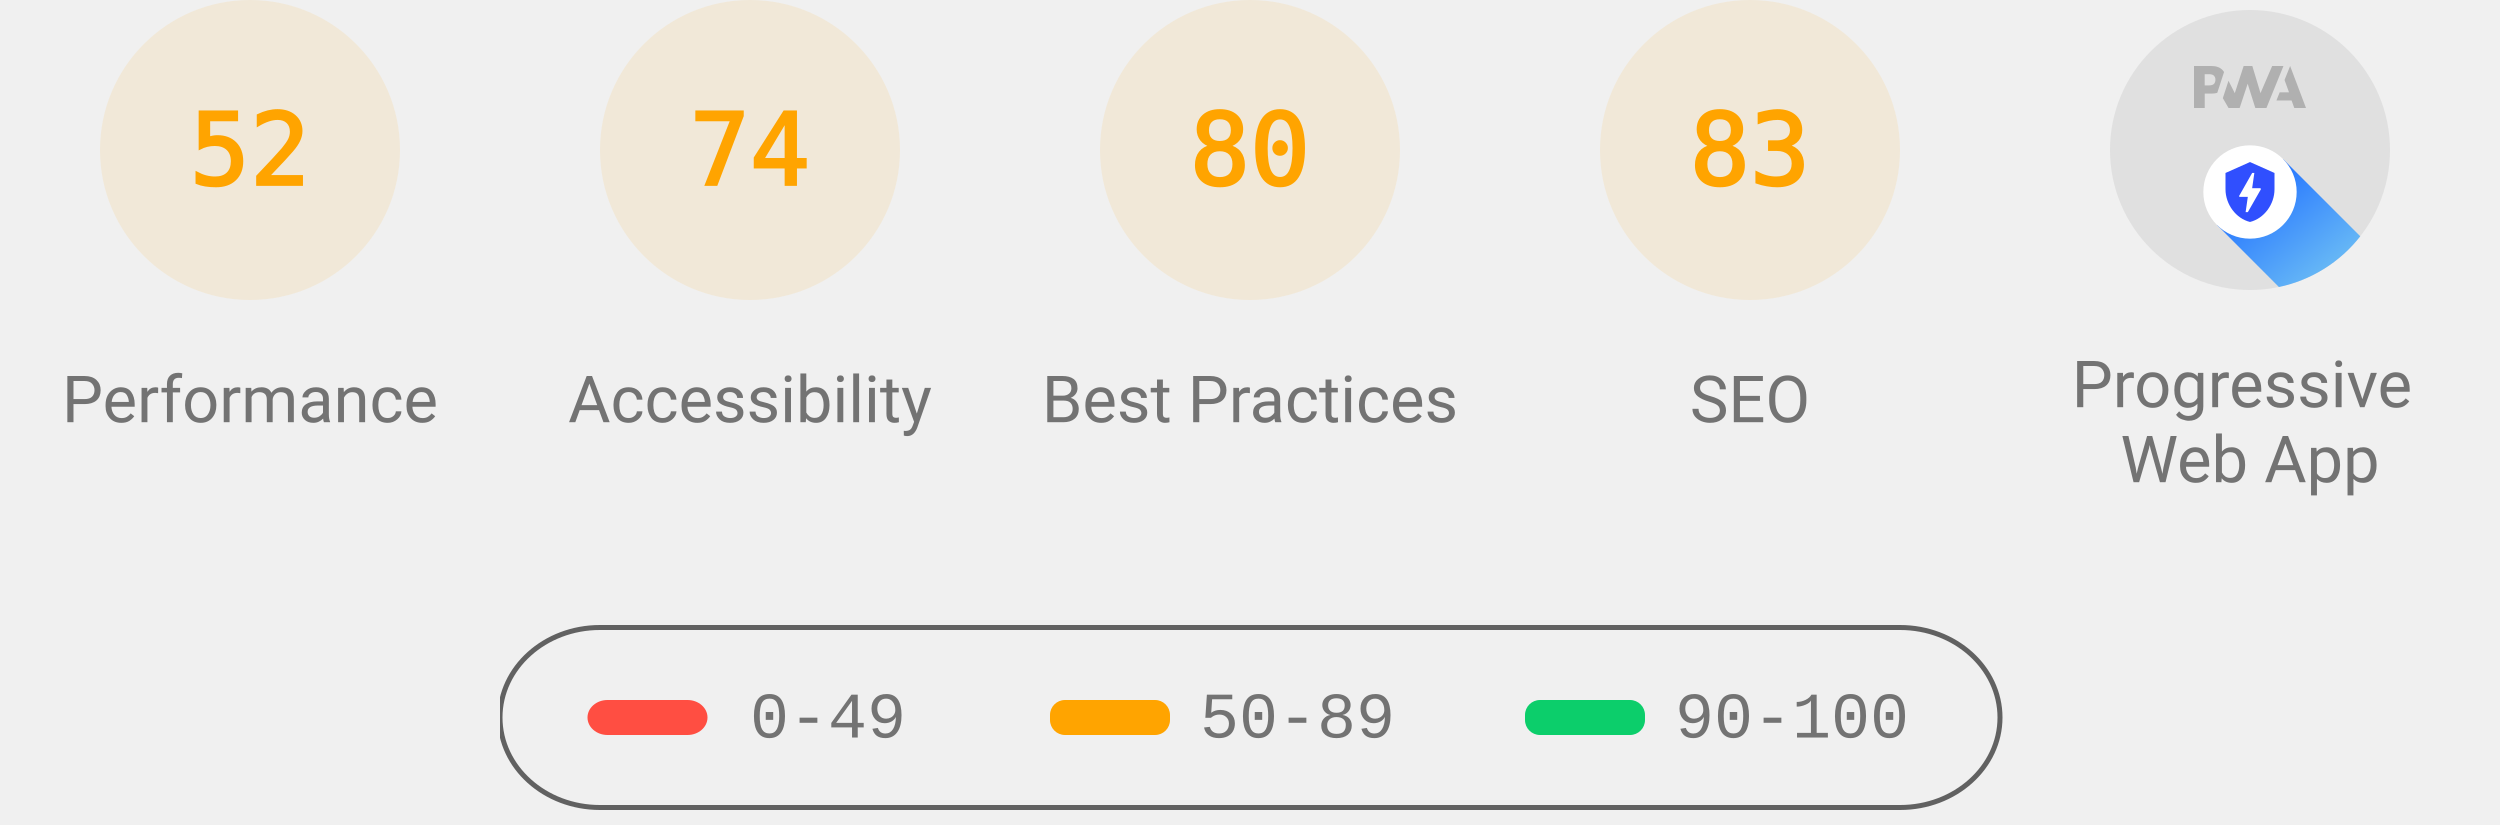
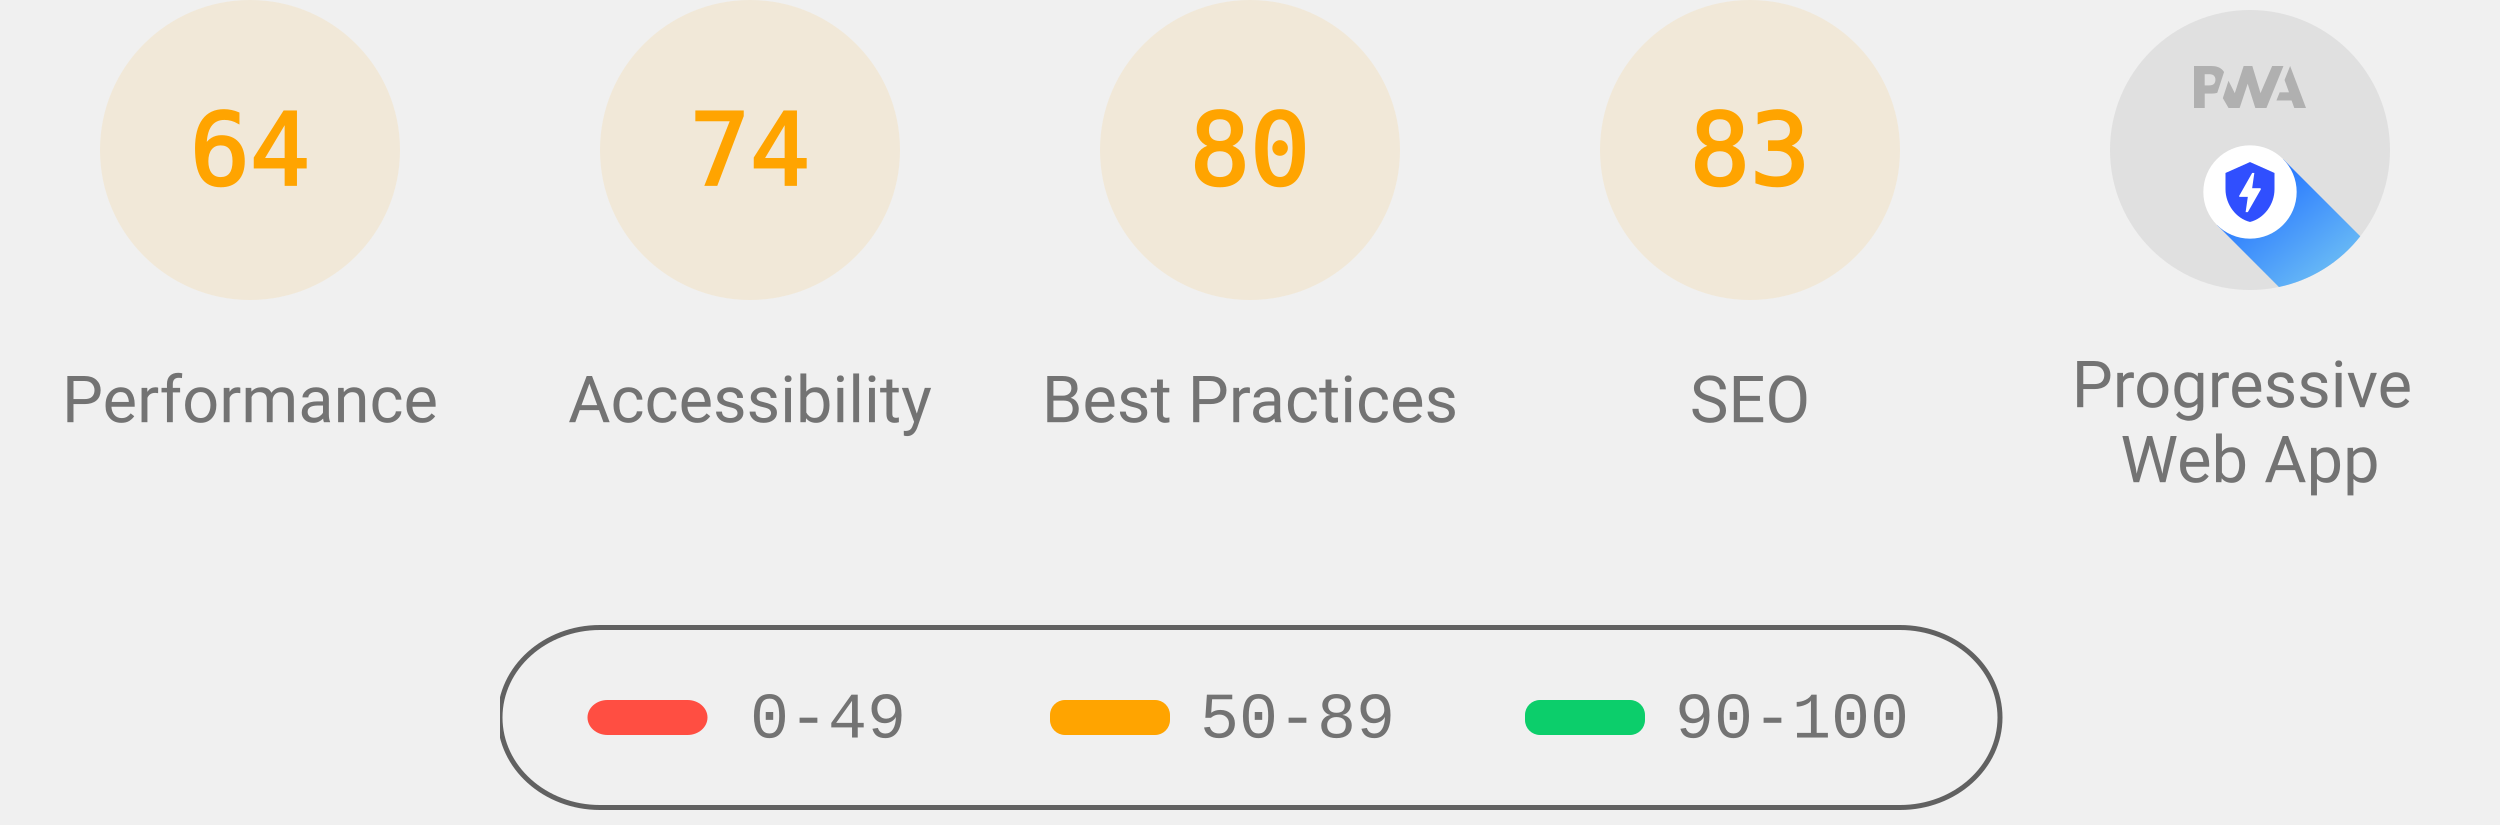
<svg xmlns="http://www.w3.org/2000/svg" class="theme--agnostic" fill="none" width="1000" height="330">
  <style>
			.gauge-base {
				opacity: 0.1
			}

			.gauge-arc {
				fill: none;
				animation-delay: 250ms;
				stroke-linecap: round;
				transform: rotate(-90deg);
				transform-origin: 100px 60px;
				animation: load-gauge 1s ease forwards
			}

			.guage-text {
				font-size: 40px;
				font-family: monospace;
				text-align: center
			}

			.guage-red {
				color: #ff4e42;
				fill: #ff4e42;
				stroke: #ff4e42
			}
			.guage-orange {
				color: #ffa400;
				fill: #ffa400;
				stroke: #ffa400
			}
			.guage-green {
				color: #0cce6b;
				fill: #0cce6b;
				stroke: #0cce6b
			}
			.theme--agnostic .guage-undefined {
				color: #5c5c5c;
				fill: #5c5c5c;
				stroke: #5c5c5c
			}
			.theme--light .guage-undefined {
				color: #1e1e1e;
				fill: #1e1e1e;
				stroke: #1e1e1e
			}
			.theme--dark .guage-undefined {
				color: #f5f5f5;
				fill: #f5f5f5;
				stroke: #f5f5f5
			}

			.guage-title {
				stroke: none;
				font-size: 26px;
				line-height: 26px;
				font-family: Roboto, Halvetica, Arial, sans-serif
			}
			.metric.guage-title {
				font-family: 'Courier New', Courier, monospace
			}
			.theme--agnostic .guage-title {
				color: #737373;
				fill: #737373
			}
			.theme--light .guage-title {
				color: #212121;
				fill: #212121
			}
			.theme--dark .guage-title {
				color: #f5f5f5;
				fill: #f5f5f5
			}

			@keyframes load-gauge {
				from {
					stroke-dasharray: 0 352.858
				}
			}
			.lh-gauge--pwa__disc {
				fill: #e0e0e0
			}
			.lh-gauge--pwa__logo {
				position: relative;
				fill: #b0b0b0
			}
			.lh-gauge--pwa__invisible {
				display: none
			}
			.lh-gauge--pwa__visible {
				display: inline
			}
			.guage-invisible {
				display: none
			}
			.lh-gauge--pwa__logo--primary-color {
				fill: #304ffe
			}
			.theme--agnostic .lh-gauge--pwa__logo--secondary-color {
				fill: #787878
			}
			.theme--light .lh-gauge--pwa__logo--secondary-color {
				fill: #3d3d3d
			}
			.theme--dark .lh-gauge--pwa__logo--secondary-color {
				fill: #d8b6b6
			}
			.theme--light #svg_2 {
				stroke: #00000022
			}
			.theme--agnostic #svg_2 {
				stroke: #616161
			}
			.theme--light #svg_2 {
				stroke: #00000022
			}
			.theme--dark #svg_2 {
				stroke: #f5f5f566
			}
		</style>
  <svg class="guage-div guage-perf guage-orange" viewBox="0 0 200 200" width="200" height="200" x="0" y="0">
    <circle class="gauge-base" r="56" cx="100" cy="60" stroke-width="8" />
-     <circle class="gauge-arc guage-arc-1" r="56" cx="100" cy="60" stroke-width="8" style="stroke-dasharray: 182.966, 351.858;" />
-     <text class="guage-text" x="100px" y="60px" alignment-baseline="central" dominant-baseline="central" text-anchor="middle">52</text>
+     <circle class="gauge-arc guage-arc-1" r="56" cx="100" cy="60" stroke-width="8" style="stroke-dasharray: 225.189, 351.858;" />
+     <text class="guage-text" x="100px" y="60px" alignment-baseline="central" dominant-baseline="central" text-anchor="middle">64</text>
    <text class="guage-title" x="100px" y="160px" alignment-baseline="central" dominant-baseline="central" text-anchor="middle">Performance</text>
  </svg>
  <svg class="guage-div guage-acc guage-orange" viewBox="0 0 200 200" width="200" height="200" x="200" y="0">
    <circle class="gauge-base" r="56" cx="100" cy="60" stroke-width="8" />
    <circle class="gauge-arc guage-arc-2" r="56" cx="100" cy="60" stroke-width="8" style="stroke-dasharray: 260.375, 351.858;" />
    <text class="guage-text" x="100px" y="60px" alignment-baseline="central" dominant-baseline="central" text-anchor="middle">74</text>
    <text class="guage-title" x="100px" y="160px" alignment-baseline="central" dominant-baseline="central" text-anchor="middle">Accessibility</text>
  </svg>
  <svg class="guage-div guage-best guage-orange" viewBox="0 0 200 200" width="200" height="200" x="400" y="0">
    <circle class="gauge-base" r="56" cx="100" cy="60" stroke-width="8" />
    <circle class="gauge-arc guage-arc-3" r="56" cx="100" cy="60" stroke-width="8" style="stroke-dasharray: 281.486, 351.858;" />
    <text class="guage-text" x="100px" y="60px" alignment-baseline="central" dominant-baseline="central" text-anchor="middle">80</text>
    <text class="guage-title" x="100px" y="160px" alignment-baseline="central" dominant-baseline="central" text-anchor="middle">Best Practices</text>
  </svg>
  <svg class="guage-div guage-seo guage-orange" viewBox="0 0 200 200" width="200" height="200" x="600" y="0">
    <circle class="gauge-base" r="56" cx="100" cy="60" stroke-width="8" />
    <circle class="gauge-arc guage-arc-4" r="56" cx="100" cy="60" stroke-width="8" style="stroke-dasharray: 292.042, 351.858;" />
    <text class="guage-text" x="100px" y="60px" alignment-baseline="central" dominant-baseline="central" text-anchor="middle">83</text>
    <text class="guage-title" x="100px" y="160px" alignment-baseline="central" dominant-baseline="central" text-anchor="middle">SEO</text>
  </svg>
  <svg class="guage-div guage-pwa " viewBox="0 0 200 200" width="200" height="200" x="800" y="0">
    <svg viewBox="0 0 60 60" width="112" height="112" x="44" y="4">
      <defs>
        <linearGradient id="lh-gauge--pwa__check-circle__gradient-0" x1="50%" y1="0%" x2="50%" y2="100%">
          <stop stop-color="#00C852" offset="0%" />
          <stop stop-color="#009688" offset="100%" />
        </linearGradient>
        <linearGradient id="lh-gauge--pwa__installable__shadow-gradient-0" x1="76.056%" x2="24.111%" y1="82.995%" y2="24.735%">
          <stop stop-color="#A5D6A7" offset="0%" />
          <stop stop-color="#80CBC4" offset="100%" />
        </linearGradient>
        <linearGradient id="lh-gauge--pwa__fast-reliable__shadow-gradient-0" x1="76.056%" y1="82.995%" x2="25.678%" y2="26.493%">
          <stop stop-color="#64B5F6" offset="0%" />
          <stop stop-color="#2979FF" offset="100%" />
        </linearGradient>
        <g id="lh-gauge--pwa__fast-reliable-badge-0">
          <circle fill="#FFFFFF" cx="10" cy="10" r="10" />
          <path fill="#304FFE" d="M10 3.58l5.25 2.34v3.5c0 3.23-2.24 6.26-5.25 7-3.01-.74-5.25-3.77-5.25-7v-3.5L10 3.58zm-.47 10.74l2.76-4.83.03-.07c.04-.08 0-.24-.22-.24h-1.64l.47-3.26h-.47l-2.7 4.77c-.02.01.05-.1-.04.05-.09.16-.1.31.18.31h1.63l-.47 3.27h.47z" />
        </g>
        <g id="lh-gauge--pwa__installable-badge-0">
          <circle fill="#FFFFFF" cx="10" cy="10" r="10" />
          <path fill="#009688" d="M10 4.167A5.835 5.835 0 0 0 4.167 10 5.835 5.835 0 0 0 10 15.833 5.835 5.835 0 0 0 15.833 10 5.835 5.835 0 0 0 10 4.167zm2.917 6.416h-2.334v2.334H9.417v-2.334H7.083V9.417h2.334V7.083h1.166v2.334h2.334v1.166z" />
        </g>
      </defs>
      <g stroke="none" fill-rule="nonzero">
        <circle class="lh-gauge--pwa__disc" cx="30" cy="30" r="30" />
        <g class="lh-gauge--pwa__logo">
          <path d="M35.66 19.39l.7-1.75h2L37.4 15 38.6 12l3.4 9h-2.51l-.58-1.61z" />
          <path d="M33.52 21l3.65-9h-2.42l-2.5 5.82L30.5 12h-1.86l-1.9 5.82-1.35-2.65-1.21 3.72L25.4 21h2.38l1.72-5.2 1.64 5.2z" />
          <path fill-rule="nonzero" d="M20.3 17.91h1.48c.45 0 .85-.05 1.2-.15l.39-1.18 1.07-3.3a2.64 2.64 0 0 0-.28-.37c-.55-.6-1.36-.91-2.42-.91H18v9h2.3V17.9zm1.96-3.84c.22.22.33.5.33.87 0 .36-.1.65-.29.87-.2.23-.59.35-1.15.35h-.86v-2.41h.87c.52 0 .89.1 1.1.32z" />
        </g>
        <rect class="lh-gauge--pwa__component lh-gauge--pwa__na-line lh-gauge--pwa__invisible" fill="#FFFFFF" x="20" y="32" width="20" height="4" rx="2" />
        <g class="lh-gauge--pwa__component lh-gauge--pwa__fast-reliable-badge lh-gauge--pwa__visible" transform="translate(20, 29)">
          <path fill="url(#lh-gauge--pwa__fast-reliable__shadow-gradient-0)" d="M33.63 19.49A30 30 0 0 1 16.2 30.36L3 17.14 17.14 3l16.49 16.49z" />
          <use href="#lh-gauge--pwa__fast-reliable-badge-0" />
        </g>
        <g class="lh-gauge--pwa__component lh-gauge--pwa__installable-badge lh-gauge--pwa__invisible" transform="translate(20, 29)">
          <path fill="url(#lh-gauge--pwa__installable__shadow-gradient-0)" d="M33.629 19.487c-4.272 5.453-10.391 9.39-17.415 10.869L3 17.142 17.142 3 33.63 19.487z" />
          <use href="#lh-gauge--pwa__installable-badge-0" />
        </g>
        <g class="lh-gauge--pwa__component lh-gauge--pwa__fast-reliable-installable-badges lh-gauge--pwa__invisible">
          <g transform="translate(8, 29)">
            <path fill="url(#lh-gauge--pwa__fast-reliable__shadow-gradient-0)" d="M16.321 30.463L3 17.143 17.142 3l22.365 22.365A29.864 29.864 0 0 1 22 31c-1.942 0-3.84-.184-5.679-.537z" />
            <use href="#lh-gauge--pwa__fast-reliable-badge-0" />
          </g>
          <g transform="translate(32, 29)">
            <path fill="url(#lh-gauge--pwa__installable__shadow-gradient-0)" d="M25.982 11.84a30.107 30.107 0 0 1-13.08 15.203L3 17.143 17.142 3l8.84 8.84z" />
            <use href="#lh-gauge--pwa__installable-badge-0" />
          </g>
        </g>
        <g class="lh-gauge--pwa__component lh-gauge--pwa__check-circle lh-gauge--pwa__invisible" transform="translate(18, 28)">
          <circle fill="#FFFFFF" cx="12" cy="12" r="12" />
          <path fill="url(#lh-gauge--pwa__check-circle__gradient-0)" d="M12 2a10 10 0 1 0 0 20 10 10 0 0 0 0-20zm-2 15l-5-5 1.41-1.41L10 14.17l7.59-7.59L19 8l-9 9z" />
        </g>
      </g>
    </svg>
    <text class="guage-title" y="160px" alignment-baseline="central" dominant-baseline="central" text-anchor="middle">
      <tspan x="100px" dy="-6px">Progressive</tspan>
      <tspan x="100px" dy="30px">Web App</tspan>
    </text>
  </svg>
  <svg width="604" height="76" x="200" y="250">
    <g>
      <rect fill="none" id="canvas_background" height="80" width="604" y="-1" x="-1" />
      <g display="none" overflow="visible" y="0" x="0" height="100%" width="100%" id="canvasGrid">
        <rect fill="url(#gridpattern)" stroke-width="0" y="0" x="0" height="100%" width="100%" />
      </g>
    </g>
    <g>
      <rect fill-opacity="0" stroke-width="2" rx="40" id="svg_2" height="72" width="600" y="1" x="0" fill="#000000" />
      <rect stroke="#000" rx="8" id="svg_3" height="14" width="48" y="30" x="35" stroke-opacity="null" stroke-width="0" fill="#ff4e42" />
      <rect stroke="#000" rx="6" id="svg_4" height="14" width="48" y="30" x="220" stroke-opacity="null" stroke-width="0" fill="#ffa400" />
      <rect stroke="#000" rx="6" id="svg_5" height="14" width="48" y="30" x="410" stroke-opacity="null" stroke-width="0" fill="#0cce6b" />
      <text class="metric guage-title" xml:space="preserve" text-anchor="start" font-size="26" id="svg_6" y="45" x="100" stroke-opacity="null" stroke-width="0" stroke="#000">0-49</text>
      <text class="metric guage-title" xml:space="preserve" text-anchor="start" font-size="26" id="svg_7" y="45" x="280" stroke-opacity="null" stroke-width="0" stroke="#000">50-89</text>
      <text class="metric guage-title" xml:space="preserve" text-anchor="start" font-size="26" id="svg_8" y="45" x="470" stroke-opacity="null" stroke-width="0" stroke="#000">90-100</text>
    </g>
  </svg>
</svg>
